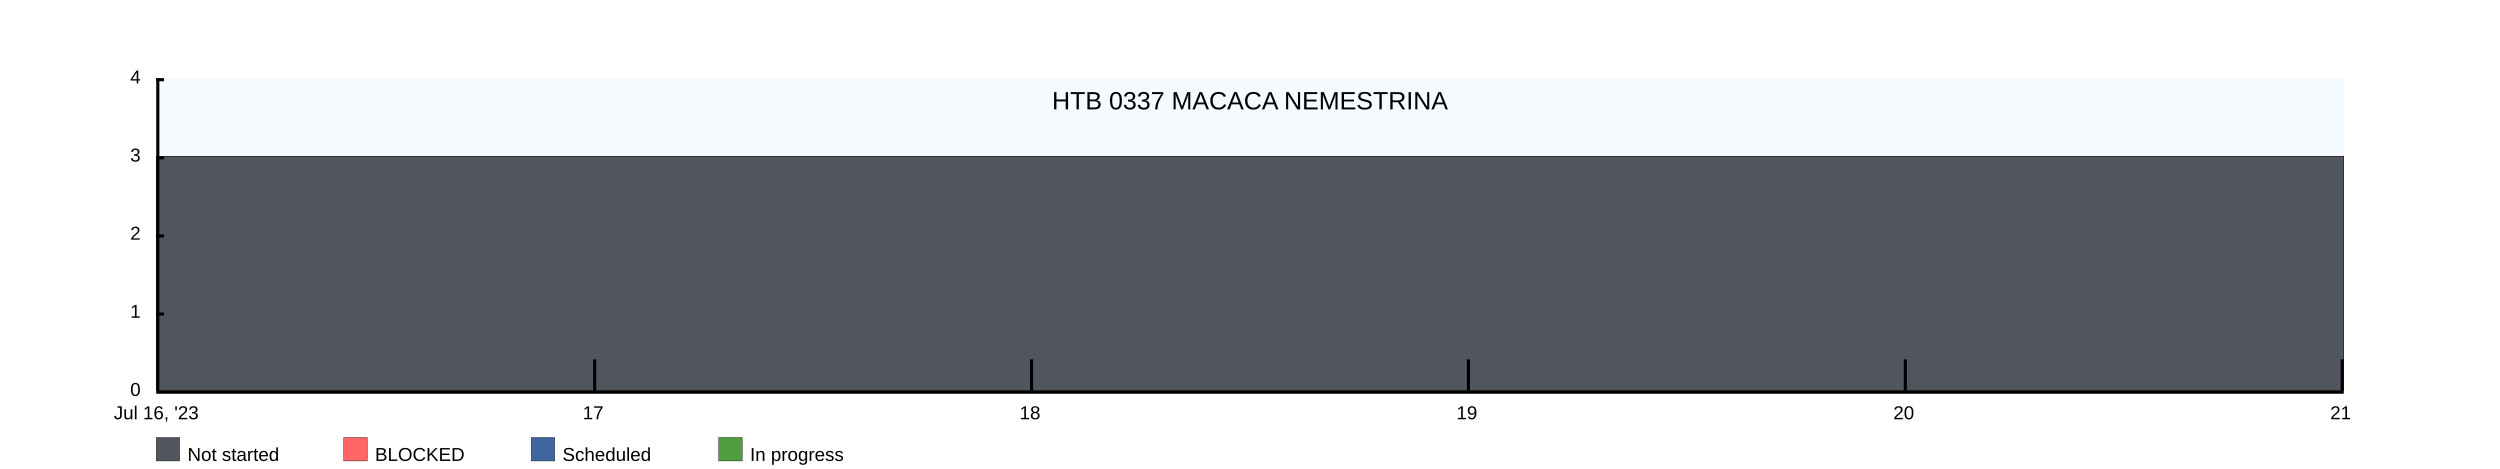
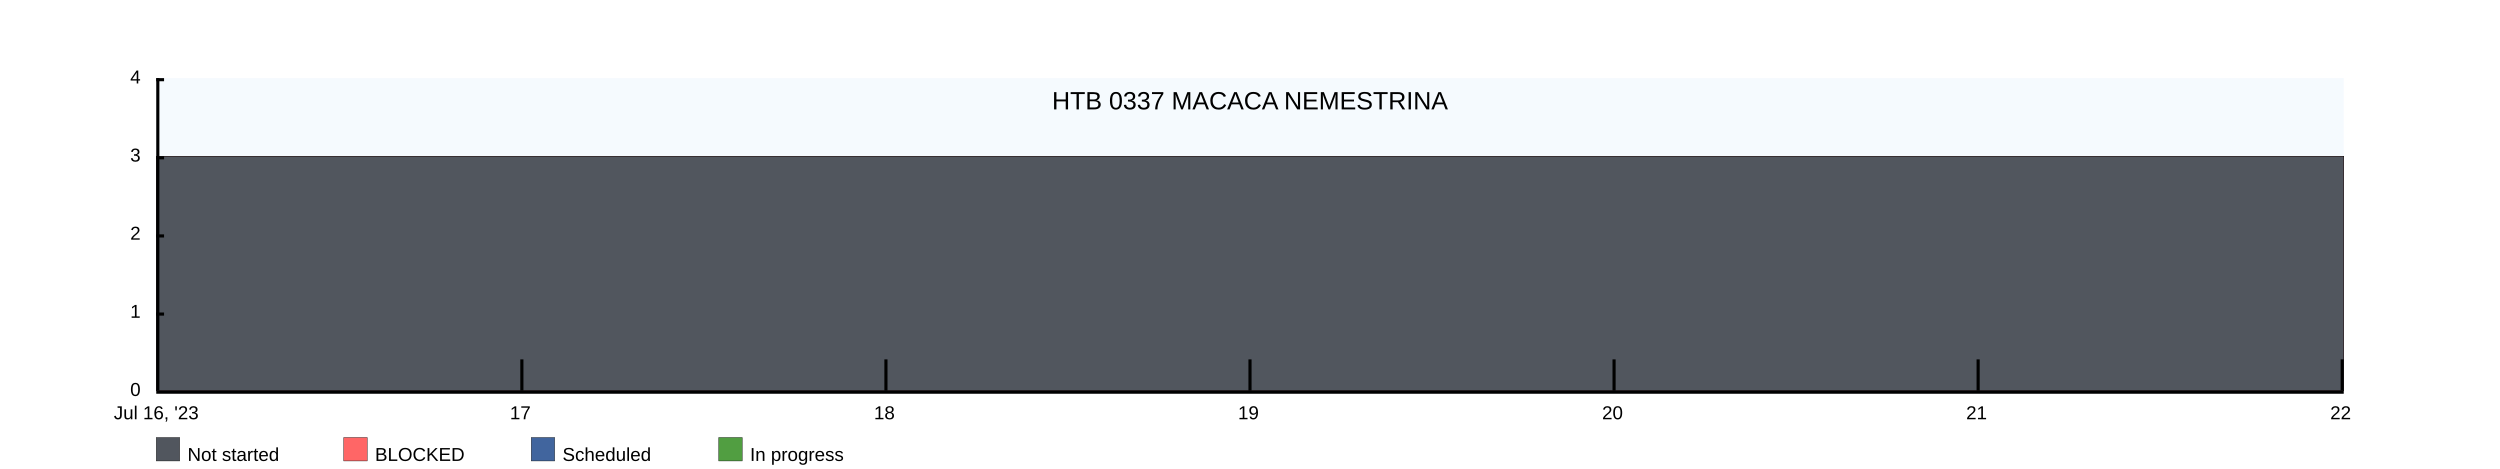
<svg xmlns="http://www.w3.org/2000/svg" width="1600" height="300">
  <rect x="100" y="50" width="1400" height="200" fill="rgba(221, 239, 250, .3)" />
  <clipPath id="theGraph">
    <rect x="100" y="50" width="1400" height="200" fill="black" />
  </clipPath>
  <rect x="100" y="280" width="15" height="15" fill="#51565E" stroke="black" stroke-width="0.25" />
  <text x="120" y="295" font-family="Arial" font-size="12" fill="black">Not started</text>
  <rect x="220" y="280" width="15" height="15" fill="#FF6666" stroke="black" stroke-width="0.25" />
  <text x="240" y="295" font-family="Arial" font-size="12" fill="black">BLOCKED</text>
  <rect x="340" y="280" width="15" height="15" fill="#41659E" stroke="black" stroke-width="0.25" />
  <text x="360" y="295" font-family="Arial" font-size="12" fill="black">Scheduled</text>
  <rect x="460" y="280" width="15" height="15" fill="#519E41" stroke="black" stroke-width="0.25" />
  <text x="480" y="295" font-family="Arial" font-size="12" fill="black">In progress</text>
-   <path d="M 100 100 M 100 100 C 100 100 380 100 380 100 C 380 100 660 100 660 100 C 660 100 940 100 940 100 C 940 100 1220 100 1220 100 C 1220 100 1500 100 1500 100 C 1500 100 1500 250 1500 250 C 1500 250 100 250 100 250 Z" fill="#519E41" stroke="black" stroke-width="0.25" />
-   <path d="M 100 100 M 100 100 C 100 100 380 100 380 100 C 380 100 660 100 660 100 C 660 100 940 100 940 100 C 940 100 1220 100 1220 100 C 1220 100 1500 100 1500 100 C 1500 100 1500 250 1500 250 C 1500 250 100 250 100 250 Z" fill="#41659E" stroke="black" stroke-width="0.25" />
-   <path d="M 100 100 M 100 100 C 100 100 380 100 380 100 C 380 100 660 100 660 100 C 660 100 940 100 940 100 C 940 100 1220 100 1220 100 C 1220 100 1500 100 1500 100 C 1500 100 1500 250 1500 250 C 1500 250 100 250 100 250 Z" fill="#FF6666" stroke="black" stroke-width="0.25" />
-   <path d="M 100 100 M 100 100 C 100 100 380 100 380 100 C 380 100 660 100 660 100 C 660 100 940 100 940 100 C 940 100 1220 100 1220 100 C 1220 100 1500 100 1500 100 C 1500 100 1500 250 1500 250 C 1500 250 100 250 100 250 Z" fill="#51565E" stroke="black" stroke-width="0.25" />
+   <path d="M 100 100 M 100 100 C 100 100 333.333 100 333.333 100 C 333.333 100 566.667 100 566.667 100 C 566.667 100 800 100 800 100 C 800 100 1033.333 100 1033.333 100 C 1033.333 100 1266.667 100 1266.667 100 C 1266.667 100 1500 100 1500 100 C 1500 100 1500 250 1500 250 C 1500 250 100 250 100 250 Z" fill="#519E41" stroke="black" stroke-width="0.25" />
+   <path d="M 100 100 M 100 100 C 100 100 333.333 100 333.333 100 C 333.333 100 566.667 100 566.667 100 C 566.667 100 800 100 800 100 C 800 100 1033.333 100 1033.333 100 C 1033.333 100 1266.667 100 1266.667 100 C 1266.667 100 1500 100 1500 100 C 1500 100 1500 250 1500 250 C 1500 250 100 250 100 250 Z" fill="#41659E" stroke="black" stroke-width="0.25" />
+   <path d="M 100 100 M 100 100 C 100 100 333.333 100 333.333 100 C 333.333 100 566.667 100 566.667 100 C 566.667 100 800 100 800 100 C 800 100 1033.333 100 1033.333 100 C 1033.333 100 1266.667 100 1266.667 100 C 1266.667 100 1500 100 1500 100 C 1500 100 1500 250 1500 250 C 1500 250 100 250 100 250 Z" fill="#FF6666" stroke="black" stroke-width="0.25" />
+   <path d="M 100 100 M 100 100 C 100 100 333.333 100 333.333 100 C 333.333 100 566.667 100 566.667 100 C 566.667 100 800 100 800 100 C 800 100 1033.333 100 1033.333 100 C 1033.333 100 1266.667 100 1266.667 100 C 1266.667 100 1500 100 1500 100 C 1500 100 1500 250 1500 250 C 1500 250 100 250 100 250 Z" fill="#51565E" stroke="black" stroke-width="0.25" />
  <text x="800" y="70" font-family="Arial" font-size="16" fill="black" text-anchor="middle" alignment-baseline="middle">HTB 0337 MACACA NEMESTRINA</text>
  <rect x="100" y="250" width="1400" height="2" fill="black" />
  <rect x="100" y="50" width="5" height="2" fill="black" />
  <rect x="100" y="100" width="5" height="2" fill="black" />
  <rect x="100" y="150" width="5" height="2" fill="black" />
  <rect x="100" y="200" width="5" height="2" fill="black" />
  <text x="90" y="50" font-family="Arial" font-size="12" fill="black" text-anchor="end" dominant-baseline="middle">4</text>
  <text x="90" y="100" font-family="Arial" font-size="12" fill="black" text-anchor="end" dominant-baseline="middle">3</text>
  <text x="90" y="150" font-family="Arial" font-size="12" fill="black" text-anchor="end" dominant-baseline="middle">2</text>
  <text x="90" y="200" font-family="Arial" font-size="12" fill="black" text-anchor="end" dominant-baseline="middle">1</text>
  <text x="90" y="250" font-family="Arial" font-size="12" fill="black" text-anchor="end" dominant-baseline="middle">0</text>
  <text x="100" y="260" font-family="Arial" fill="black" text-anchor="middle" dominant-baseline="hanging">Jul 16, '23</text>
-   <text x="379.6" y="260" font-family="Arial" fill="black" text-anchor="middle" dominant-baseline="hanging">17</text>
-   <text x="659.2" y="260" font-family="Arial" fill="black" text-anchor="middle" dominant-baseline="hanging">18</text>
-   <text x="938.8" y="260" font-family="Arial" fill="black" text-anchor="middle" dominant-baseline="hanging">19</text>
-   <text x="1218.4" y="260" font-family="Arial" fill="black" text-anchor="middle" dominant-baseline="hanging">20</text>
-   <text x="1498" y="260" font-family="Arial" fill="black" text-anchor="middle" dominant-baseline="hanging">21</text>
+   <text x="333" y="260" font-family="Arial" fill="black" text-anchor="middle" dominant-baseline="hanging">17</text>
+   <text x="566" y="260" font-family="Arial" fill="black" text-anchor="middle" dominant-baseline="hanging">18</text>
+   <text x="799" y="260" font-family="Arial" fill="black" text-anchor="middle" dominant-baseline="hanging">19</text>
+   <text x="1032" y="260" font-family="Arial" fill="black" text-anchor="middle" dominant-baseline="hanging">20</text>
+   <text x="1265" y="260" font-family="Arial" fill="black" text-anchor="middle" dominant-baseline="hanging">21</text>
+   <text x="1498" y="260" font-family="Arial" fill="black" text-anchor="middle" dominant-baseline="hanging">22</text>
  <rect x="100" y="50" width="2" height="200" fill="black" />
-   <rect x="379.6" y="230" width="2" height="20" fill="black" />
-   <rect x="659.2" y="230" width="2" height="20" fill="black" />
-   <rect x="938.8" y="230" width="2" height="20" fill="black" />
-   <rect x="1218.4" y="230" width="2" height="20" fill="black" />
+   <rect x="333" y="230" width="2" height="20" fill="black" />
+   <rect x="566" y="230" width="2" height="20" fill="black" />
+   <rect x="799" y="230" width="2" height="20" fill="black" />
+   <rect x="1032" y="230" width="2" height="20" fill="black" />
+   <rect x="1265" y="230" width="2" height="20" fill="black" />
  <rect x="1498" y="230" width="2" height="20" fill="black" />
</svg>
